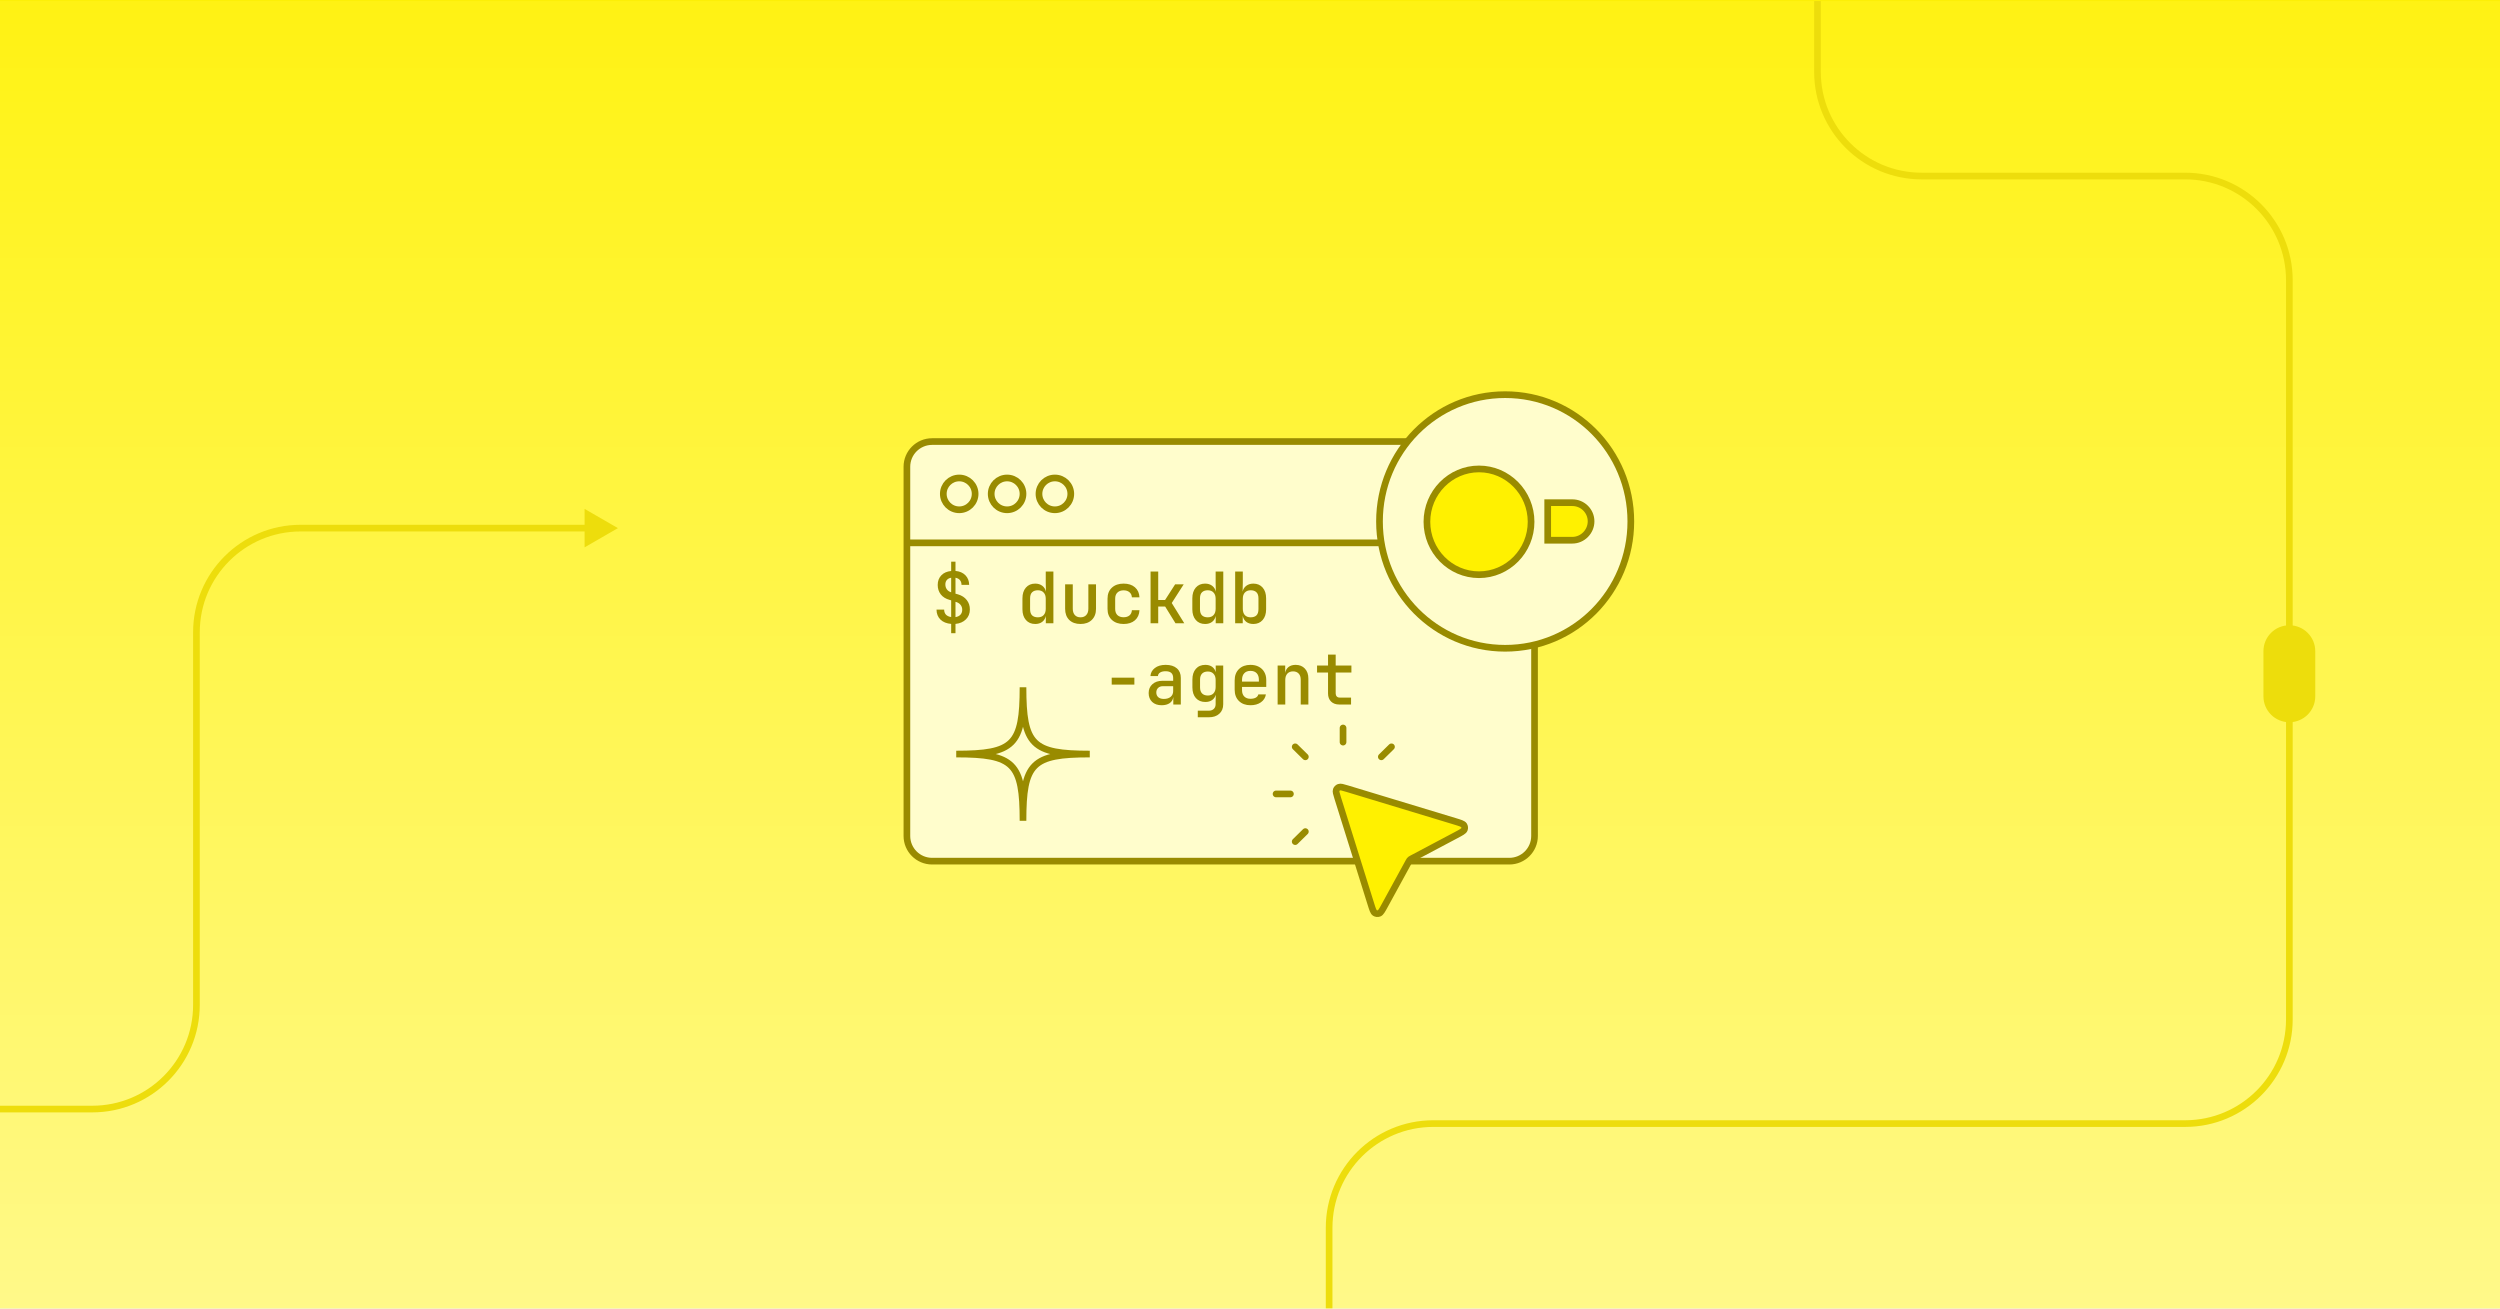
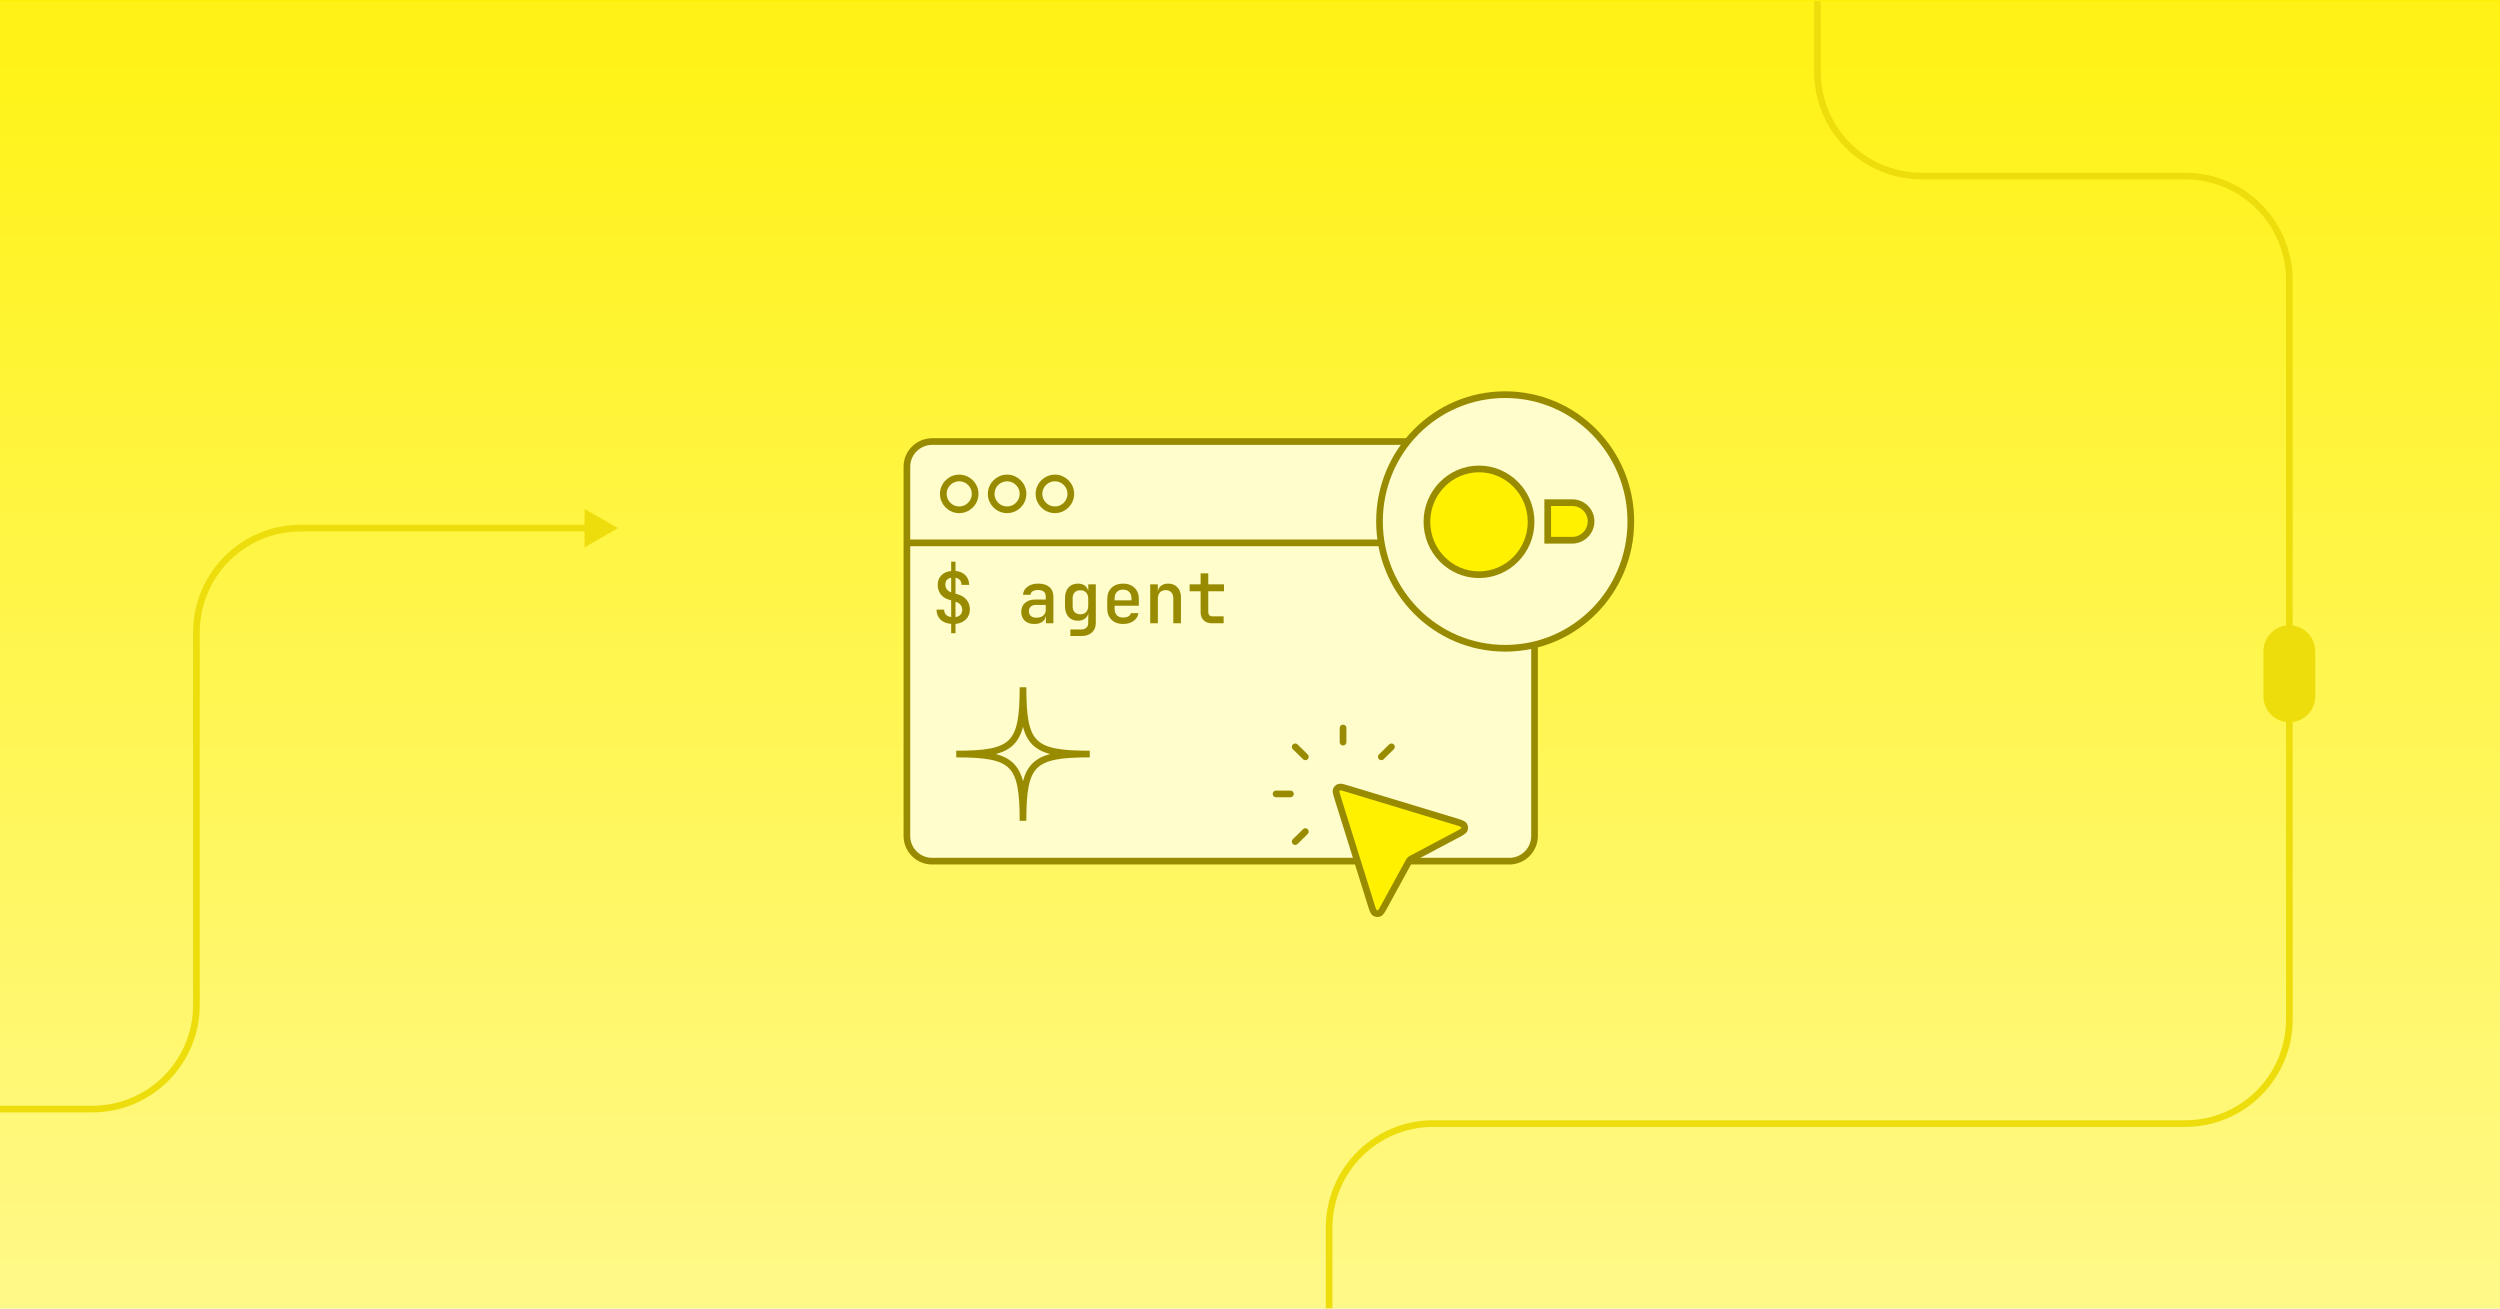
- <svg xmlns="http://www.w3.org/2000/svg" width="1200" height="628" viewBox="0 0 1200 628" fill="none">
+ <svg xmlns="http://www.w3.org/2000/svg" width="1200" height="628" fill="none" viewBox="0 0 1200 628">
  <style id="thin-strokes">@media (min-width: 500px) { [stroke-width="3.2"] { stroke-width: 2; } [stroke-width="3.21"] { stroke-width: 2.006; } }</style>
  <g clip-path="url(#clip0_18683_41378)">
-     <rect width="1200" height="628" fill="url(#paint0_linear_18683_41378)" />
+     <path fill="url(#paint0_linear_18683_41378)" d="M0 0h1200v628H0z" />
    <g clip-path="url(#clip1_18683_41378)">
-       <rect width="1200" height="630" transform="translate(0 0.5)" fill="url(#paint1_linear_18683_41378)" />
-       <path d="M872.389 -157.139L872.389 34.499C872.389 62.113 894.775 84.499 922.389 84.499L1048.89 84.499C1076.5 84.499 1098.89 106.885 1098.89 134.499L1098.89 489.322C1098.89 516.936 1076.5 539.322 1048.89 539.322L687.978 539.322C660.364 539.322 637.978 561.708 637.978 589.322L637.978 709.4" stroke="#EDDD0C" stroke-width="3.2" stroke-linejoin="round" />
-       <path d="M-55.244 533.948C-56.128 533.948 -56.844 533.231 -56.844 532.348C-56.844 531.464 -56.128 530.748 -55.244 530.748L-55.244 532.348L-55.244 533.948ZM296.601 253.501L280.601 262.739L280.601 244.263L296.601 253.501ZM94.289 303.501L92.689 303.501L94.289 303.501ZM144.289 253.501L144.289 255.101L144.289 253.501ZM44.289 532.348L44.289 533.948L44.289 532.348ZM-55.244 532.348L-55.244 530.748L44.289 530.748L44.289 532.348L44.289 533.948L-55.244 533.948L-55.244 532.348ZM94.289 482.348L92.689 482.348L92.689 303.501L94.289 303.501L95.889 303.501L95.889 482.348L94.289 482.348ZM144.289 253.501L144.289 251.901L282.201 251.901L282.201 253.501L282.201 255.101L144.289 255.101L144.289 253.501ZM94.289 303.501L92.689 303.501C92.689 275.003 115.791 251.901 144.289 251.901L144.289 253.501L144.289 255.101C117.558 255.101 95.889 276.771 95.889 303.501L94.289 303.501ZM44.289 532.348L44.289 530.748C71.02 530.748 92.689 509.079 92.689 482.348L94.289 482.348L95.889 482.348C95.889 510.846 72.787 533.948 44.289 533.948L44.289 532.348Z" fill="#EDDD0C" />
-       <rect x="1088.05" y="301.73" width="21.675" height="43.349" rx="10.837" fill="#EDDD0C" stroke="#EDDD0C" stroke-width="3.2" />
+       <path fill="url(#paint1_linear_18683_41378)" d="M0 0h1200v630H0z" transform="translate(0 .5)" />
+       <path stroke="#eddd0c" stroke-linejoin="round" stroke-width="3.2" d="M872.387-157.139V34.499c0 27.614 22.386 50 50 50h126.503c27.61 0 50 22.386 50 50v354.824c0 27.614-22.39 50-50 50H687.976c-27.614 0-50 22.385-50 50V709.4" />
+       <path fill="#eddd0c" d="M-55.242 533.948c-.884 0-1.6-.716-1.6-1.6 0-.883.716-1.6 1.6-1.6zM296.603 253.501l-16 9.238v-18.475zM94.291 303.502h-1.6zm50-50.001v1.6zM44.291 532.348v1.6zm-99.533 0v-1.6h99.533v3.2h-99.533zm149.533-50h-1.6l-0-178.846h3.2l0 178.846zm50-228.847v-1.6h137.912v3.2H144.291zm-50 50.001h-1.6c-0-28.498 23.102-51.601 51.6-51.601v3.2c-26.731 0-48.4 21.67-48.4 48.401zm-50 228.846v-1.6c26.731.001 48.4-21.669 48.4-48.4h3.2c0 28.498-23.102 51.601-51.6 51.6z" />
+       <rect width="21.675" height="43.349" x="1088.05" y="301.73" fill="#eddd0c" stroke="#eddd0c" stroke-width="3.2" rx="10.837" />
    </g>
    <g clip-path="url(#clip2_18683_41378)">
-       <rect x="435.312" y="211.95" width="301.266" height="201.408" rx="12.1" fill="#FFFDCC" />
-       <mask id="path-5-inside-1_18683_41378" fill="white">
-         <path d="M435.312 211.95H736.578V262.172H435.312V211.95Z" />
+       <rect width="301.266" height="201.408" x="435.312" y="211.95" fill="#fffdcc" rx="12.1" />
+       <mask id="path-5-inside-1_18683_41378" fill="#fff">
+         <path d="M435.312 211.95h301.266v50.222H435.312z" />
      </mask>
-       <path d="M736.578 262.172V258.962H435.312V262.172V265.382H736.578V262.172Z" fill="#998B00" mask="url(#path-5-inside-1_18683_41378)" />
-       <path d="M460.425 244.696C464.642 244.696 468.061 241.277 468.061 237.061C468.061 232.844 464.642 229.426 460.425 229.426C456.208 229.426 452.789 232.844 452.789 237.061C452.789 241.277 456.208 244.696 460.425 244.696Z" fill="#FFFDCC" stroke="#998B00" stroke-width="3.21" stroke-miterlimit="10" />
-       <path d="M483.405 244.696C487.623 244.696 491.041 241.277 491.041 237.061C491.041 232.844 487.623 229.426 483.405 229.426C479.188 229.426 475.77 232.844 475.77 237.061C475.77 241.277 479.188 244.696 483.405 244.696Z" fill="#FFFDCC" stroke="#998B00" stroke-width="3.21" stroke-miterlimit="10" />
-       <path d="M506.345 244.696C510.562 244.696 513.981 241.277 513.981 237.061C513.981 232.844 510.562 229.426 506.345 229.426C502.128 229.426 498.709 232.844 498.709 237.061C498.709 241.277 502.128 244.696 506.345 244.696Z" fill="#FFFDCC" stroke="#998B00" stroke-width="3.21" stroke-miterlimit="10" />
-       <path d="M456.561 303.932V299.478C454.385 299.297 452.673 298.605 451.427 297.404C450.18 296.18 449.545 294.582 449.523 292.61H453.195C453.195 293.585 453.478 294.389 454.045 295.024C454.634 295.636 455.473 296.021 456.561 296.18V288.156L455.812 287.952C453.977 287.453 452.56 286.569 451.562 285.3C450.588 284.031 450.101 282.523 450.101 280.778C450.101 278.897 450.679 277.355 451.835 276.154C452.991 274.953 454.566 274.261 456.561 274.08V269.592H458.635V274.046C460.629 274.227 462.216 274.919 463.395 276.12C464.573 277.321 465.174 278.863 465.197 280.744H461.525C461.525 279.815 461.275 279.055 460.777 278.466C460.278 277.877 459.564 277.491 458.635 277.31V284.96L459.859 285.3C461.672 285.844 463.066 286.751 464.041 288.02C465.038 289.267 465.537 290.774 465.537 292.542C465.537 294.469 464.902 296.055 463.633 297.302C462.386 298.549 460.72 299.274 458.635 299.478V303.932H456.561ZM453.773 280.54C453.773 281.447 454.011 282.229 454.487 282.886C454.963 283.543 455.654 284.019 456.561 284.314V277.31C455.654 277.469 454.963 277.831 454.487 278.398C454.011 278.942 453.773 279.656 453.773 280.54ZM458.635 296.214C459.655 296.055 460.448 295.67 461.015 295.058C461.581 294.446 461.865 293.653 461.865 292.678C461.865 291.749 461.581 290.944 461.015 290.264C460.448 289.584 459.655 289.119 458.635 288.87V296.214ZM496.892 299.512C495.033 299.512 493.549 298.877 492.438 297.608C491.327 296.339 490.772 294.627 490.772 292.474V287.204C490.772 285.028 491.327 283.305 492.438 282.036C493.549 280.767 495.033 280.132 496.892 280.132C498.229 280.132 499.351 280.472 500.258 281.152C501.187 281.832 501.788 282.784 502.06 284.008L501.958 279.69V274.352H505.63V299.172H501.992V295.636C501.743 296.86 501.165 297.812 500.258 298.492C499.374 299.172 498.252 299.512 496.892 299.512ZM498.184 296.316C499.363 296.316 500.281 295.965 500.938 295.262C501.618 294.537 501.958 293.517 501.958 292.202V287.408C501.958 286.116 501.618 285.119 500.938 284.416C500.281 283.691 499.363 283.328 498.184 283.328C497.005 283.328 496.087 283.645 495.43 284.28C494.773 284.892 494.444 285.878 494.444 287.238V292.372C494.444 293.755 494.773 294.763 495.43 295.398C496.087 296.01 497.005 296.316 498.184 296.316ZM518.639 299.512C516.372 299.512 514.57 298.866 513.233 297.574C511.918 296.259 511.261 294.48 511.261 292.236V280.472H514.933V292.202C514.933 293.471 515.261 294.48 515.919 295.228C516.576 295.953 517.483 296.316 518.639 296.316C519.817 296.316 520.735 295.953 521.393 295.228C522.073 294.48 522.413 293.471 522.413 292.202V280.472H526.085V292.236C526.085 294.48 525.405 296.259 524.045 297.574C522.707 298.866 520.905 299.512 518.639 299.512ZM539.331 299.512C536.997 299.512 535.127 298.866 533.721 297.574C532.316 296.282 531.613 294.514 531.613 292.27V287.374C531.613 285.13 532.316 283.362 533.721 282.07C535.127 280.778 536.997 280.132 539.331 280.132C541.598 280.132 543.411 280.721 544.771 281.9C546.131 283.079 546.857 284.688 546.947 286.728H543.309C543.241 285.663 542.845 284.835 542.119 284.246C541.417 283.657 540.487 283.362 539.331 283.362C538.085 283.362 537.099 283.713 536.373 284.416C535.648 285.096 535.285 286.071 535.285 287.34V292.27C535.285 293.562 535.648 294.559 536.373 295.262C537.099 295.942 538.085 296.282 539.331 296.282C540.51 296.282 541.451 295.987 542.153 295.398C542.856 294.809 543.241 293.97 543.309 292.882H546.947C546.857 294.922 546.131 296.543 544.771 297.744C543.411 298.923 541.598 299.512 539.331 299.512ZM552.272 299.172V274.352H555.944V287.986H559.242L564.07 280.472H568.184L562.438 289.448L568.456 299.172H564.24L559.276 291.148H555.944V299.172H552.272ZM578.439 299.512C576.58 299.512 575.095 298.877 573.985 297.608C572.874 296.339 572.319 294.627 572.319 292.474V287.204C572.319 285.028 572.874 283.305 573.985 282.036C575.095 280.767 576.58 280.132 578.439 280.132C579.776 280.132 580.898 280.472 581.805 281.152C582.734 281.832 583.335 282.784 583.607 284.008L583.505 279.69V274.352H587.177V299.172H583.539V295.636C583.289 296.86 582.711 297.812 581.805 298.492C580.921 299.172 579.799 299.512 578.439 299.512ZM579.731 296.316C580.909 296.316 581.827 295.965 582.485 295.262C583.165 294.537 583.505 293.517 583.505 292.202V287.408C583.505 286.116 583.165 285.119 582.485 284.416C581.827 283.691 580.909 283.328 579.731 283.328C578.552 283.328 577.634 283.645 576.977 284.28C576.319 284.892 575.991 285.878 575.991 287.238V292.372C575.991 293.755 576.319 294.763 576.977 295.398C577.634 296.01 578.552 296.316 579.731 296.316ZM601.614 299.512C600.254 299.512 599.12 299.172 598.214 298.492C597.33 297.812 596.763 296.86 596.514 295.636V299.172H592.876V274.352H596.548V279.69L596.446 284.008C596.718 282.807 597.307 281.866 598.214 281.186C599.143 280.483 600.276 280.132 601.614 280.132C603.472 280.132 604.957 280.767 606.068 282.036C607.178 283.305 607.734 285.028 607.734 287.204V292.474C607.734 294.627 607.178 296.339 606.068 297.608C604.957 298.877 603.472 299.512 601.614 299.512ZM600.322 296.316C601.5 296.316 602.418 296.01 603.076 295.398C603.733 294.763 604.062 293.755 604.062 292.372V287.238C604.062 285.878 603.733 284.892 603.076 284.28C602.418 283.645 601.5 283.328 600.322 283.328C599.143 283.328 598.214 283.691 597.534 284.416C596.876 285.119 596.548 286.116 596.548 287.408V292.202C596.548 293.517 596.876 294.537 597.534 295.262C598.214 295.965 599.143 296.316 600.322 296.316ZM533.619 328.618V325.286H544.499V328.618H533.619ZM557.576 338.512C555.672 338.512 554.153 337.979 553.02 336.914C551.909 335.826 551.354 334.409 551.354 332.664C551.354 330.896 551.955 329.479 553.156 328.414C554.357 327.326 555.955 326.782 557.95 326.782H563.118V325.422C563.118 323.269 561.905 322.192 559.48 322.192C558.392 322.192 557.519 322.396 556.862 322.804C556.205 323.212 555.853 323.779 555.808 324.504H552.204C552.317 322.94 553.02 321.659 554.312 320.662C555.604 319.642 557.338 319.132 559.514 319.132C561.826 319.132 563.617 319.687 564.886 320.798C566.155 321.886 566.79 323.416 566.79 325.388V338.172H563.186V334.67H563.152C562.993 335.871 562.427 336.812 561.452 337.492C560.477 338.172 559.185 338.512 557.576 338.512ZM558.63 335.486C560.013 335.486 561.101 335.157 561.894 334.5C562.71 333.82 563.118 332.913 563.118 331.78V329.366H558.222C557.247 329.366 556.465 329.649 555.876 330.216C555.309 330.783 555.026 331.508 555.026 332.392C555.026 333.344 555.343 334.103 555.978 334.67C556.613 335.214 557.497 335.486 558.63 335.486ZM574.937 344.292V341.13H580.207C581.227 341.13 582.031 340.847 582.621 340.28C583.21 339.713 583.505 338.943 583.505 337.968V336.574L583.573 333.446C583.278 334.557 582.689 335.418 581.805 336.03C580.943 336.642 579.867 336.948 578.575 336.948C576.648 336.948 575.129 336.325 574.019 335.078C572.908 333.831 572.353 332.12 572.353 329.944V326.17C572.353 324.017 572.908 322.305 574.019 321.036C575.129 319.767 576.648 319.132 578.575 319.132C579.867 319.132 580.943 319.438 581.805 320.05C582.666 320.662 583.244 321.523 583.539 322.634V319.472H587.143V338.036C587.143 339.963 586.519 341.481 585.273 342.592C584.049 343.725 582.371 344.292 580.241 344.292H574.937ZM579.765 333.854C580.921 333.854 581.827 333.503 582.485 332.8C583.165 332.075 583.505 331.066 583.505 329.774V326.374C583.505 325.105 583.165 324.119 582.485 323.416C581.827 322.691 580.921 322.328 579.765 322.328C578.563 322.328 577.634 322.668 576.977 323.348C576.342 324.028 576.025 324.957 576.025 326.136V330.012C576.025 331.213 576.342 332.154 576.977 332.834C577.634 333.514 578.563 333.854 579.765 333.854ZM600.22 338.512C597.93 338.512 596.094 337.843 594.712 336.506C593.329 335.169 592.638 333.344 592.638 331.032V326.612C592.638 324.3 593.329 322.475 594.712 321.138C596.094 319.801 597.93 319.132 600.22 319.132C601.761 319.132 603.098 319.438 604.232 320.05C605.365 320.639 606.238 321.478 606.85 322.566C607.484 323.654 607.802 324.923 607.802 326.374V329.74H596.174V331.27C596.174 332.585 596.536 333.605 597.262 334.33C597.987 335.055 598.973 335.418 600.22 335.418C601.24 335.418 602.09 335.237 602.77 334.874C603.45 334.489 603.858 333.967 603.994 333.31H607.632C607.382 334.897 606.578 336.166 605.218 337.118C603.88 338.047 602.214 338.512 600.22 338.512ZM596.174 326.374V327.156H604.266V326.34C604.266 324.957 603.914 323.892 603.212 323.144C602.509 322.396 601.512 322.022 600.22 322.022C598.928 322.022 597.93 322.407 597.228 323.178C596.525 323.926 596.174 324.991 596.174 326.374ZM613.262 338.172V319.472H616.9V323.042C617.082 321.818 617.603 320.866 618.464 320.186C619.348 319.483 620.493 319.132 621.898 319.132C623.757 319.132 625.242 319.733 626.352 320.934C627.463 322.113 628.018 323.711 628.018 325.728V338.172H624.346V326.272C624.346 324.98 624.018 323.994 623.36 323.314C622.703 322.611 621.808 322.26 620.674 322.26C619.518 322.26 618.6 322.623 617.92 323.348C617.263 324.073 616.934 325.082 616.934 326.374V338.172H613.262ZM642.863 338.172C641.208 338.172 639.894 337.696 638.919 336.744C637.944 335.792 637.457 334.5 637.457 332.868V322.804H632.187V319.472H637.457V314.202H641.129V319.472H648.677V322.804H641.129V332.834C641.129 333.423 641.299 333.911 641.639 334.296C641.979 334.659 642.444 334.84 643.033 334.84H648.507V338.172H642.863Z" fill="#998B00" />
+       <path fill="#998b00" d="M736.578 262.172v-3.21H435.312v6.42h301.266z" mask="url(#path-5-inside-1_18683_41378)" />
+       <path fill="#fffdcc" stroke="#998b00" stroke-miterlimit="10" stroke-width="3.21" d="M460.425 244.696c4.217 0 7.636-3.419 7.636-7.635 0-4.217-3.419-7.635-7.636-7.635s-7.636 3.418-7.636 7.635c0 4.216 3.419 7.635 7.636 7.635Zm22.98 0c4.218 0 7.636-3.419 7.636-7.635 0-4.217-3.418-7.635-7.636-7.635-4.217 0-7.635 3.418-7.635 7.635 0 4.216 3.418 7.635 7.635 7.635Zm22.942 0c4.217 0 7.636-3.419 7.636-7.635 0-4.217-3.419-7.635-7.636-7.635s-7.636 3.418-7.636 7.635c0 4.216 3.419 7.635 7.636 7.635Z" />
+       <path fill="#998b00" d="M456.561 303.932v-4.454c-2.176-.181-3.888-.873-5.134-2.074-1.247-1.224-1.882-2.822-1.904-4.794h3.672c0 .975.283 1.779.85 2.414.589.612 1.428.997 2.516 1.156v-8.024l-.749-.204c-1.835-.499-3.252-1.383-4.25-2.652-.974-1.269-1.461-2.777-1.461-4.522 0-1.881.578-3.423 1.734-4.624s2.731-1.893 4.726-2.074v-4.488h2.074v4.454c1.994.181 3.581.873 4.76 2.074 1.178 1.201 1.779 2.743 1.802 4.624h-3.672c0-.929-.25-1.689-.748-2.278-.499-.589-1.213-.975-2.142-1.156v7.65l1.224.34c1.813.544 3.207 1.451 4.182 2.72.997 1.247 1.496 2.754 1.496 4.522 0 1.927-.635 3.513-1.904 4.76-1.247 1.247-2.913 1.972-4.998 2.176v4.454zm-2.788-23.392q0 1.361.714 2.346c.476.657 1.167 1.133 2.074 1.428v-7.004c-.907.159-1.598.521-2.074 1.088q-.714.816-.714 2.142m4.862 15.674c1.02-.159 1.813-.544 2.38-1.156.566-.612.85-1.405.85-2.38 0-.929-.284-1.734-.85-2.414-.567-.68-1.36-1.145-2.38-1.394zm37.781 3.298c-1.904 0-3.423-.533-4.556-1.598-1.111-1.088-1.666-2.505-1.666-4.25 0-1.768.601-3.185 1.802-4.25q1.802-1.632 4.794-1.632h5.168v-1.36c0-2.153-1.213-3.23-3.638-3.23-1.088 0-1.961.204-2.618.612s-1.009.975-1.054 1.7h-3.604c.113-1.564.816-2.845 2.108-3.842q1.938-1.53 5.202-1.53c2.312 0 4.103.555 5.372 1.666 1.269 1.088 1.904 2.618 1.904 4.59v12.784h-3.604v-3.502h-.034c-.159 1.201-.725 2.142-1.7 2.822q-1.462 1.02-3.876 1.02m1.054-3.026c1.383 0 2.471-.329 3.264-.986.816-.68 1.224-1.587 1.224-2.72v-2.414h-4.896c-.975 0-1.757.283-2.346.85-.567.567-.85 1.292-.85 2.176 0 .952.317 1.711.952 2.278q.953.816 2.652.816m16.307 8.806v-3.162h5.27c1.02 0 1.824-.283 2.414-.85.589-.567.884-1.337.884-2.312v-1.394l.068-3.128c-.295 1.111-.884 1.972-1.768 2.584-.862.612-1.938.918-3.23.918-1.927 0-3.446-.623-4.556-1.87-1.111-1.247-1.666-2.958-1.666-5.134v-3.774c0-2.153.555-3.865 1.666-5.134 1.11-1.269 2.629-1.904 4.556-1.904 1.292 0 2.368.306 3.23.918.861.612 1.439 1.473 1.734 2.584v-3.162h3.604v18.564c0 1.927-.624 3.445-1.87 4.556-1.224 1.133-2.902 1.7-5.032 1.7zm4.828-10.438c1.156 0 2.062-.351 2.72-1.054.68-.725 1.02-1.734 1.02-3.026v-3.4q0-1.903-1.02-2.958c-.658-.725-1.564-1.088-2.72-1.088-1.202 0-2.131.34-2.788 1.02-.635.68-.952 1.609-.952 2.788v3.876c0 1.201.317 2.142.952 2.822.657.68 1.586 1.02 2.788 1.02m20.454 4.658c-2.289 0-4.125-.669-5.508-2.006-1.382-1.337-2.074-3.162-2.074-5.474v-4.42c0-2.312.692-4.137 2.074-5.474 1.383-1.337 3.219-2.006 5.508-2.006 1.542 0 2.879.306 4.012.918 1.134.589 2.006 1.428 2.618 2.516.635 1.088.952 2.357.952 3.808v3.366h-11.628v1.53c0 1.315.363 2.335 1.088 3.06.726.725 1.712 1.088 2.958 1.088 1.02 0 1.87-.181 2.55-.544.68-.385 1.088-.907 1.224-1.564h3.638c-.249 1.587-1.054 2.856-2.414 3.808-1.337.929-3.003 1.394-4.998 1.394m-4.046-12.138v.782h8.092v-.816c0-1.383-.351-2.448-1.054-3.196-.702-.748-1.7-1.122-2.992-1.122s-2.289.385-2.992 1.156c-.702.748-1.054 1.813-1.054 3.196m17.089 11.798v-18.7h3.638v3.57c.181-1.224.703-2.176 1.564-2.856.884-.703 2.029-1.054 3.434-1.054 1.859 0 3.343.601 4.454 1.802 1.111 1.179 1.666 2.777 1.666 4.794v12.444h-3.672v-11.9c0-1.292-.329-2.278-.986-2.958-.657-.703-1.553-1.054-2.686-1.054-1.156 0-2.074.363-2.754 1.088-.657.725-.986 1.734-.986 3.026v11.798zm29.601 0c-1.655 0-2.97-.476-3.944-1.428-.975-.952-1.462-2.244-1.462-3.876v-10.064h-5.27v-3.332h5.27v-5.27h3.672v5.27h7.548v3.332h-7.548v10.03c0 .589.17 1.077.51 1.462.34.363.804.544 1.394.544h5.474v3.332z" />
    </g>
-     <rect x="435.312" y="211.95" width="301.266" height="201.408" rx="12.1" stroke="#998B00" stroke-width="3.2" stroke-miterlimit="10" />
-     <path d="M722.476 311.172C689.105 311.172 662.156 283.978 662.156 250.305C662.156 216.631 689.105 189.438 722.476 189.438C755.846 189.438 782.795 216.631 782.795 250.305C782.795 283.978 755.846 311.172 722.476 311.172Z" fill="#FFFDCC" stroke="#998B00" stroke-width="3.21" stroke-miterlimit="10" stroke-linecap="round" />
-     <path d="M754.731 241.289H742.898V259.309H754.731C759.638 259.309 763.714 255.195 763.714 250.244C763.714 245.257 759.638 241.289 754.731 241.289Z" fill="#FFF100" stroke="#998B00" stroke-width="3.21" stroke-miterlimit="10" stroke-linecap="round" />
-     <path d="M684.918 250.474C684.918 264.468 696.138 275.861 709.919 275.861C723.7 275.861 734.919 264.468 734.919 250.474C734.919 236.481 723.7 225.088 709.919 225.088C696.138 225.088 684.918 236.481 684.918 250.474Z" fill="#FFF100" stroke="#998B00" stroke-width="3.21" stroke-miterlimit="10" stroke-linecap="round" />
-     <path d="M698.947 400.857C701.375 399.57 702.589 398.926 702.896 398.152C703.163 397.48 703.088 396.723 702.694 396.115C702.24 395.414 700.922 395.014 698.286 394.215L646.71 378.575C644.557 377.923 643.48 377.596 642.753 377.859C642.12 378.088 641.621 378.579 641.388 379.202C641.121 379.918 641.453 380.978 642.116 383.097L658.004 433.868C658.815 436.463 659.221 437.76 659.934 438.207C660.552 438.594 661.32 438.669 662.003 438.406C662.79 438.104 663.444 436.909 664.751 434.518L676.197 413.594C676.391 413.239 676.489 413.061 676.613 412.906C676.724 412.768 676.851 412.643 676.991 412.534C677.149 412.411 677.33 412.315 677.69 412.124L698.947 400.857Z" fill="#FFF100" />
-     <path d="M644.665 356.214V349.432M626.569 363.271L621.697 358.475M626.569 399.171L621.697 403.967M663.039 363.271L667.911 358.475M619.4 381.084H612.51M676.197 413.594L664.751 434.518C663.444 436.909 662.79 438.104 662.003 438.406C661.32 438.669 660.552 438.594 659.934 438.207C659.221 437.76 658.815 436.463 658.004 433.868L642.116 383.097C641.453 380.978 641.121 379.918 641.388 379.202C641.621 378.579 642.12 378.088 642.753 377.859C643.48 377.596 644.557 377.923 646.71 378.575L698.286 394.215C700.922 395.014 702.24 395.414 702.694 396.115C703.088 396.723 703.163 397.48 702.896 398.152C702.589 398.926 701.375 399.57 698.947 400.857L677.69 412.124C677.33 412.315 677.149 412.411 676.991 412.534C676.851 412.643 676.724 412.768 676.613 412.906C676.489 413.061 676.391 413.239 676.197 413.594Z" stroke="#998B00" stroke-width="3.21" stroke-linecap="round" />
-     <path d="M491.041 393.998C491.041 366.313 486.673 361.945 458.988 361.945C486.672 361.945 491.041 357.577 491.041 329.893C491.041 357.577 495.409 361.945 523.093 361.945C495.409 361.945 491.041 366.313 491.041 393.998Z" fill="#FFFDCC" stroke="#998B00" stroke-width="3.2" stroke-miterlimit="10" />
+     <rect width="301.266" height="201.408" x="435.312" y="211.95" stroke="#998b00" stroke-miterlimit="10" stroke-width="3.2" rx="12.1" />
+     <path fill="#fffdcc" stroke="#998b00" stroke-linecap="round" stroke-miterlimit="10" stroke-width="3.21" d="M722.476 311.172c-33.371 0-60.32-27.194-60.32-60.867 0-33.674 26.949-60.867 60.32-60.867 33.37 0 60.319 27.193 60.319 60.867 0 33.673-26.949 60.867-60.319 60.867Z" />
+     <path fill="#fff100" stroke="#998b00" stroke-linecap="round" stroke-miterlimit="10" stroke-width="3.21" d="M754.731 241.289h-11.833v18.02h11.833c4.907 0 8.983-4.114 8.983-9.065 0-4.987-4.076-8.955-8.983-8.955Zm-69.813 9.185c0 13.994 11.22 25.387 25.001 25.387s25-11.393 25-25.387c0-13.993-11.219-25.386-25-25.386s-25.001 11.393-25.001 25.386Z" />
+     <path fill="#fff100" d="M698.945 400.857c2.428-1.287 3.642-1.931 3.95-2.705a2.231 2.231 0 0 0-.203-2.037c-.454-.701-1.772-1.101-4.408-1.9l-51.576-15.64c-2.153-.652-3.23-.979-3.957-.716-.633.229-1.132.72-1.365 1.343-.267.716.065 1.776.728 3.895l15.888 50.771c.812 2.595 1.217 3.892 1.93 4.339.618.387 1.387.462 2.069.199.787-.302 1.441-1.497 2.748-3.888l11.446-20.924c.194-.355.292-.533.416-.688.111-.138.238-.263.378-.372.158-.123.339-.219.699-.41z" />
+     <path stroke="#998b00" stroke-linecap="round" stroke-width="3.21" d="M644.663 356.214v-6.782m-18.096 13.839-4.872-4.796m4.872 40.696-4.872 4.796m41.342-40.696 4.872-4.796m-48.511 22.609h-6.89m63.687 32.51-11.446 20.924c-1.307 2.391-1.961 3.586-2.748 3.888-.682.263-1.451.188-2.069-.199-.713-.447-1.118-1.744-1.93-4.339l-15.888-50.771c-.663-2.119-.995-3.179-.728-3.895.233-.623.732-1.114 1.365-1.343.727-.263 1.804.064 3.957.716l51.576 15.64c2.636.799 3.954 1.199 4.408 1.9.394.608.469 1.365.203 2.037-.308.774-1.522 1.418-3.95 2.705l-21.256 11.267c-.361.191-.542.287-.7.41-.14.109-.267.234-.378.372-.124.155-.222.333-.416.688Z" />
+     <path fill="#fffdcc" stroke="#998b00" stroke-miterlimit="10" stroke-width="3.2" d="M491.041 393.998c0-27.685-4.368-32.053-32.053-32.053 27.684 0 32.053-4.368 32.053-32.052 0 27.684 4.368 32.052 32.052 32.052-27.684 0-32.052 4.368-32.052 32.053Z" />
  </g>
  <defs>
-     <linearGradient id="paint0_linear_18683_41378" x1="589" y1="-32.315" x2="586.026" y2="764.571" gradientUnits="userSpaceOnUse">
-       <stop stop-color="#FDEF00" />
-       <stop offset="0.939" stop-color="#FFFAA3" />
-     </linearGradient>
-     <linearGradient id="paint1_linear_18683_41378" x1="587" y1="-103.981" x2="587" y2="767.01" gradientUnits="userSpaceOnUse">
-       <stop stop-color="#FFF100" />
-       <stop offset="0.939" stop-color="#FFFA99" />
-     </linearGradient>
    <clipPath id="clip0_18683_41378">
-       <rect width="1200" height="628" fill="white" />
+       <path fill="#fff" d="M0 0h1200v628H0z" />
    </clipPath>
    <clipPath id="clip1_18683_41378">
-       <rect width="1200" height="630" fill="white" transform="translate(0 0.5)" />
+       <path fill="#fff" d="M0 .5h1200v630H0z" />
    </clipPath>
    <clipPath id="clip2_18683_41378">
-       <rect x="435.312" y="211.95" width="301.266" height="201.408" rx="12.1" fill="white" />
+       <rect width="301.266" height="201.408" x="435.312" y="211.95" fill="#fff" rx="12.1" />
    </clipPath>
+     <linearGradient id="paint0_linear_18683_41378" x1="589" x2="586.026" y1="-32.315" y2="764.571" gradientUnits="userSpaceOnUse">
+       <stop stop-color="#fdef00" />
+       <stop offset=".939" stop-color="#fffaa3" />
+     </linearGradient>
+     <linearGradient id="paint1_linear_18683_41378" x1="587" x2="587" y1="-103.981" y2="767.01" gradientUnits="userSpaceOnUse">
+       <stop stop-color="#fff100" />
+       <stop offset=".939" stop-color="#fffa99" />
+     </linearGradient>
  </defs>
</svg>
